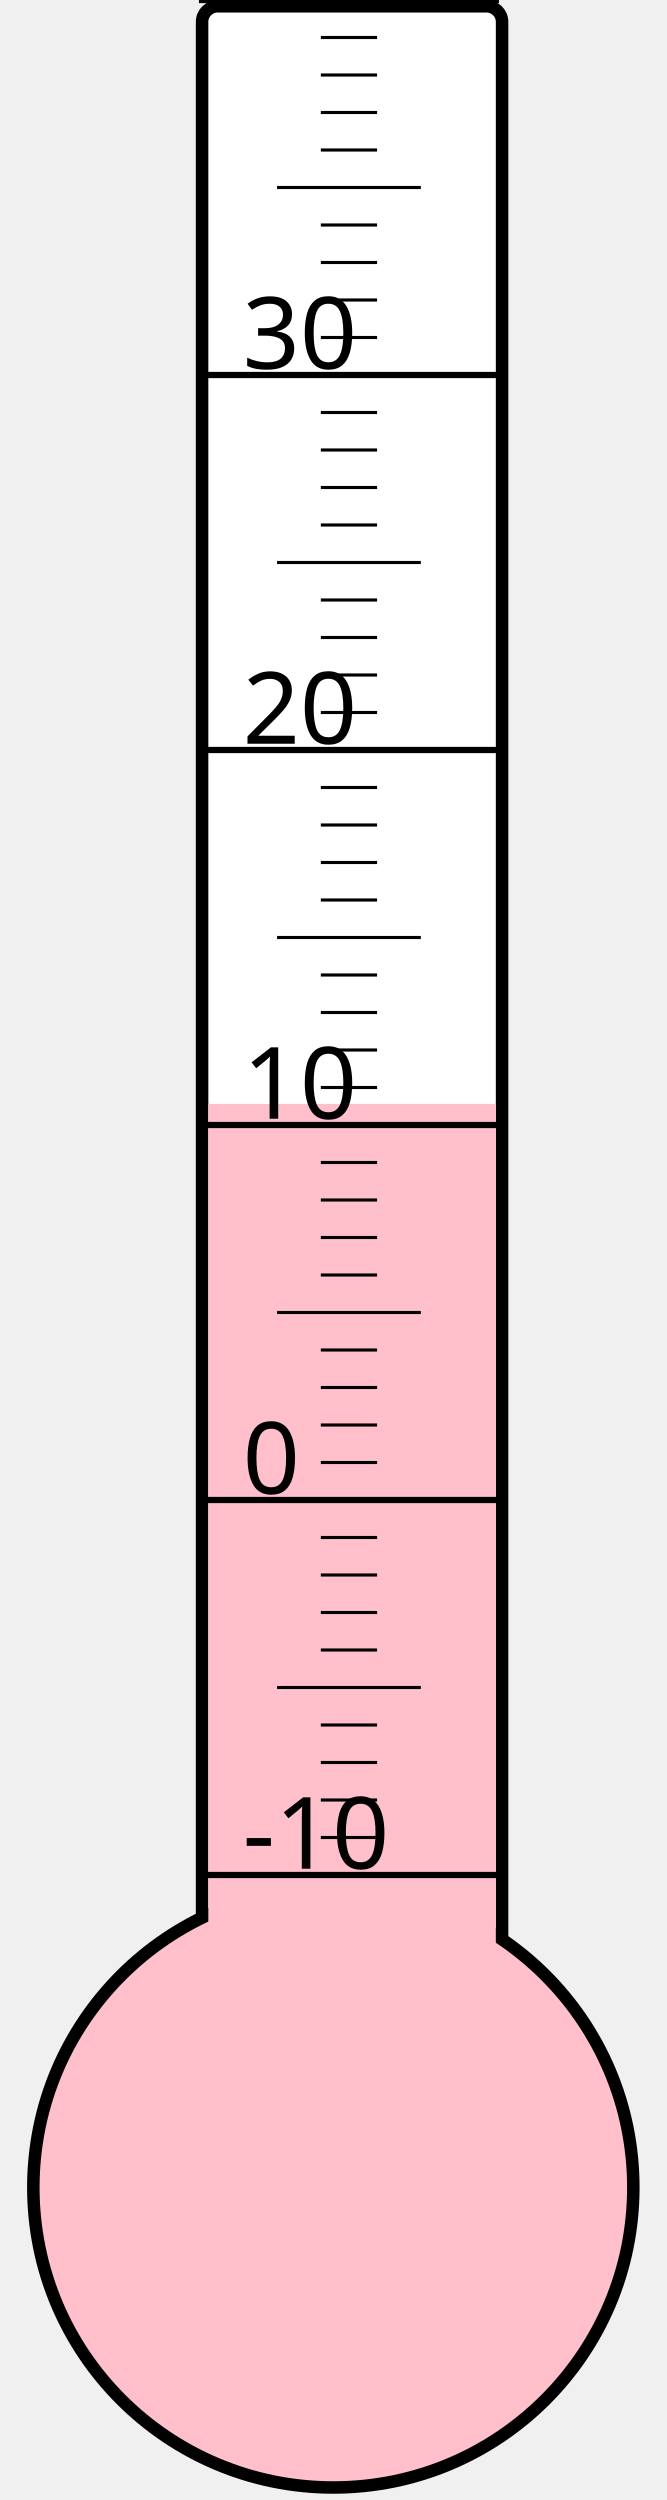
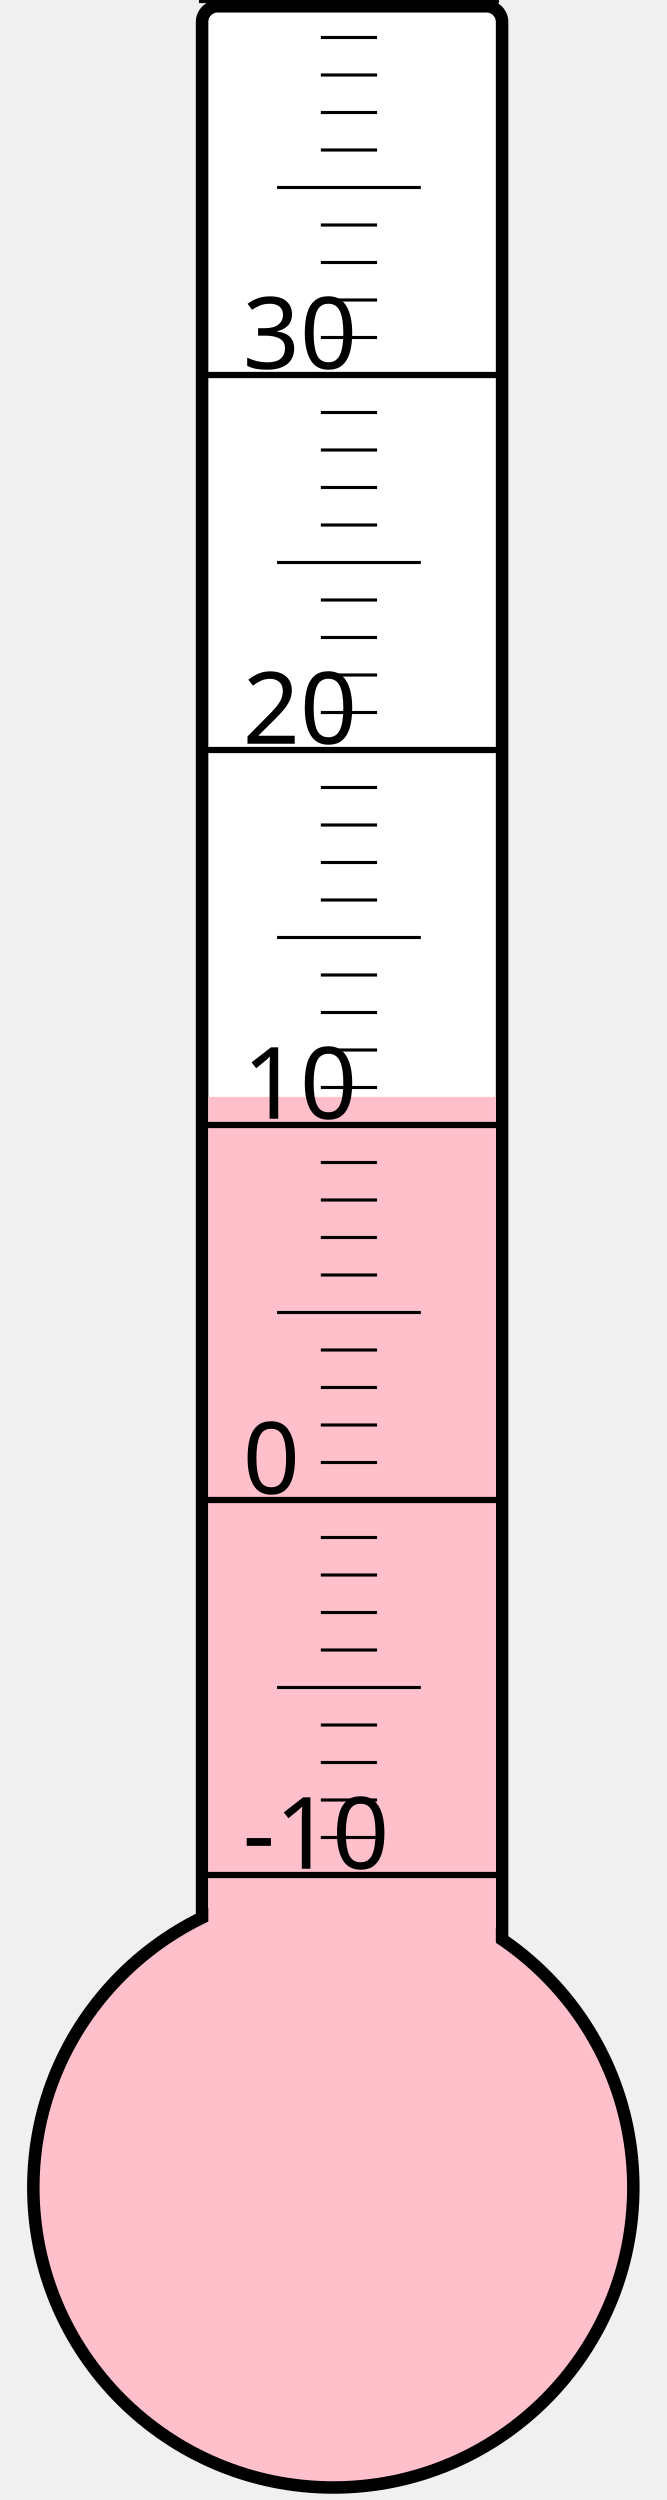
<svg xmlns="http://www.w3.org/2000/svg" width="40px" height="150px" viewBox="0 0 200 800">
  <rect width="200" height="800" x="0" y="0" style="fill: #ffffeb; fill-opacity: 0;" />
  <rect width="96" height="680" x="58" y="2" rx="5" ry="5" style="fill: white; fill-opacity: 1; stroke: black; stroke-width: 4;" />
  <circle cx="100" cy="700" r="96" style="fill: pink; stroke: black; stroke-width: 4;" />
-   <rect width="92" height="346.75" x="60" y="353.25" style="fill: pink; fill-opacity: 1; stroke-width: 0;" />
+   <rect width="92" height="349.0" x="60" y="351.0" style="fill: pink; fill-opacity: 1; stroke-width: 0;" />
  <text x="71" y="598" style="font-family: sans-serif; font-size: 24pt;">-10</text>
  <text x="71" y="478" style="font-family: sans-serif; font-size: 24pt;">0</text>
  <text x="71" y="358" style="font-family: sans-serif; font-size: 24pt;">10</text>
  <text x="71" y="238" style="font-family: sans-serif; font-size: 24pt;">20</text>
  <text x="71" y="118" style="font-family: sans-serif; font-size: 24pt;">30</text>
  <g style="stroke: black;">
    <line x1="57" y1="600" x2="153" y2="600" style="stroke-width: 2;" />
    <line x1="96" y1="588" x2="114" y2="588" style="stroke-width: 1;" />
    <line x1="96" y1="576" x2="114" y2="576" style="stroke-width: 1;" />
    <line x1="96" y1="564" x2="114" y2="564" style="stroke-width: 1;" />
    <line x1="96" y1="552" x2="114" y2="552" style="stroke-width: 1;" />
    <line x1="82" y1="540" x2="128" y2="540" style="stroke-width: 1;" />
    <line x1="96" y1="528" x2="114" y2="528" style="stroke-width: 1;" />
    <line x1="96" y1="516" x2="114" y2="516" style="stroke-width: 1;" />
    <line x1="96" y1="504" x2="114" y2="504" style="stroke-width: 1;" />
    <line x1="96" y1="492" x2="114" y2="492" style="stroke-width: 1;" />
    <line x1="57" y1="480" x2="153" y2="480" style="stroke-width: 2;" />
    <line x1="96" y1="468" x2="114" y2="468" style="stroke-width: 1;" />
    <line x1="96" y1="456" x2="114" y2="456" style="stroke-width: 1;" />
    <line x1="96" y1="444" x2="114" y2="444" style="stroke-width: 1;" />
    <line x1="96" y1="432" x2="114" y2="432" style="stroke-width: 1;" />
    <line x1="82" y1="420" x2="128" y2="420" style="stroke-width: 1;" />
    <line x1="96" y1="408" x2="114" y2="408" style="stroke-width: 1;" />
    <line x1="96" y1="396" x2="114" y2="396" style="stroke-width: 1;" />
    <line x1="96" y1="384" x2="114" y2="384" style="stroke-width: 1;" />
    <line x1="96" y1="372" x2="114" y2="372" style="stroke-width: 1;" />
    <line x1="57" y1="360" x2="153" y2="360" style="stroke-width: 2;" />
    <line x1="96" y1="348" x2="114" y2="348" style="stroke-width: 1;" />
    <line x1="96" y1="336" x2="114" y2="336" style="stroke-width: 1;" />
    <line x1="96" y1="324" x2="114" y2="324" style="stroke-width: 1;" />
    <line x1="96" y1="312" x2="114" y2="312" style="stroke-width: 1;" />
    <line x1="82" y1="300" x2="128" y2="300" style="stroke-width: 1;" />
    <line x1="96" y1="288" x2="114" y2="288" style="stroke-width: 1;" />
    <line x1="96" y1="276" x2="114" y2="276" style="stroke-width: 1;" />
    <line x1="96" y1="264" x2="114" y2="264" style="stroke-width: 1;" />
    <line x1="96" y1="252" x2="114" y2="252" style="stroke-width: 1;" />
    <line x1="57" y1="240" x2="153" y2="240" style="stroke-width: 2;" />
    <line x1="96" y1="228" x2="114" y2="228" style="stroke-width: 1;" />
    <line x1="96" y1="216" x2="114" y2="216" style="stroke-width: 1;" />
    <line x1="96" y1="204" x2="114" y2="204" style="stroke-width: 1;" />
    <line x1="96" y1="192" x2="114" y2="192" style="stroke-width: 1;" />
    <line x1="82" y1="180" x2="128" y2="180" style="stroke-width: 1;" />
    <line x1="96" y1="168" x2="114" y2="168" style="stroke-width: 1;" />
    <line x1="96" y1="156" x2="114" y2="156" style="stroke-width: 1;" />
    <line x1="96" y1="144" x2="114" y2="144" style="stroke-width: 1;" />
    <line x1="96" y1="132" x2="114" y2="132" style="stroke-width: 1;" />
    <line x1="57" y1="120" x2="153" y2="120" style="stroke-width: 2;" />
    <line x1="96" y1="108" x2="114" y2="108" style="stroke-width: 1;" />
    <line x1="96" y1="96" x2="114" y2="96" style="stroke-width: 1;" />
    <line x1="96" y1="84" x2="114" y2="84" style="stroke-width: 1;" />
    <line x1="96" y1="72" x2="114" y2="72" style="stroke-width: 1;" />
    <line x1="82" y1="60" x2="128" y2="60" style="stroke-width: 1;" />
    <line x1="96" y1="48" x2="114" y2="48" style="stroke-width: 1;" />
    <line x1="96" y1="36" x2="114" y2="36" style="stroke-width: 1;" />
    <line x1="96" y1="24" x2="114" y2="24" style="stroke-width: 1;" />
    <line x1="96" y1="12" x2="114" y2="12" style="stroke-width: 1;" />
    <line x1="57" y1="0" x2="153" y2="0" style="stroke-width: 2;" />
  </g>
</svg>
